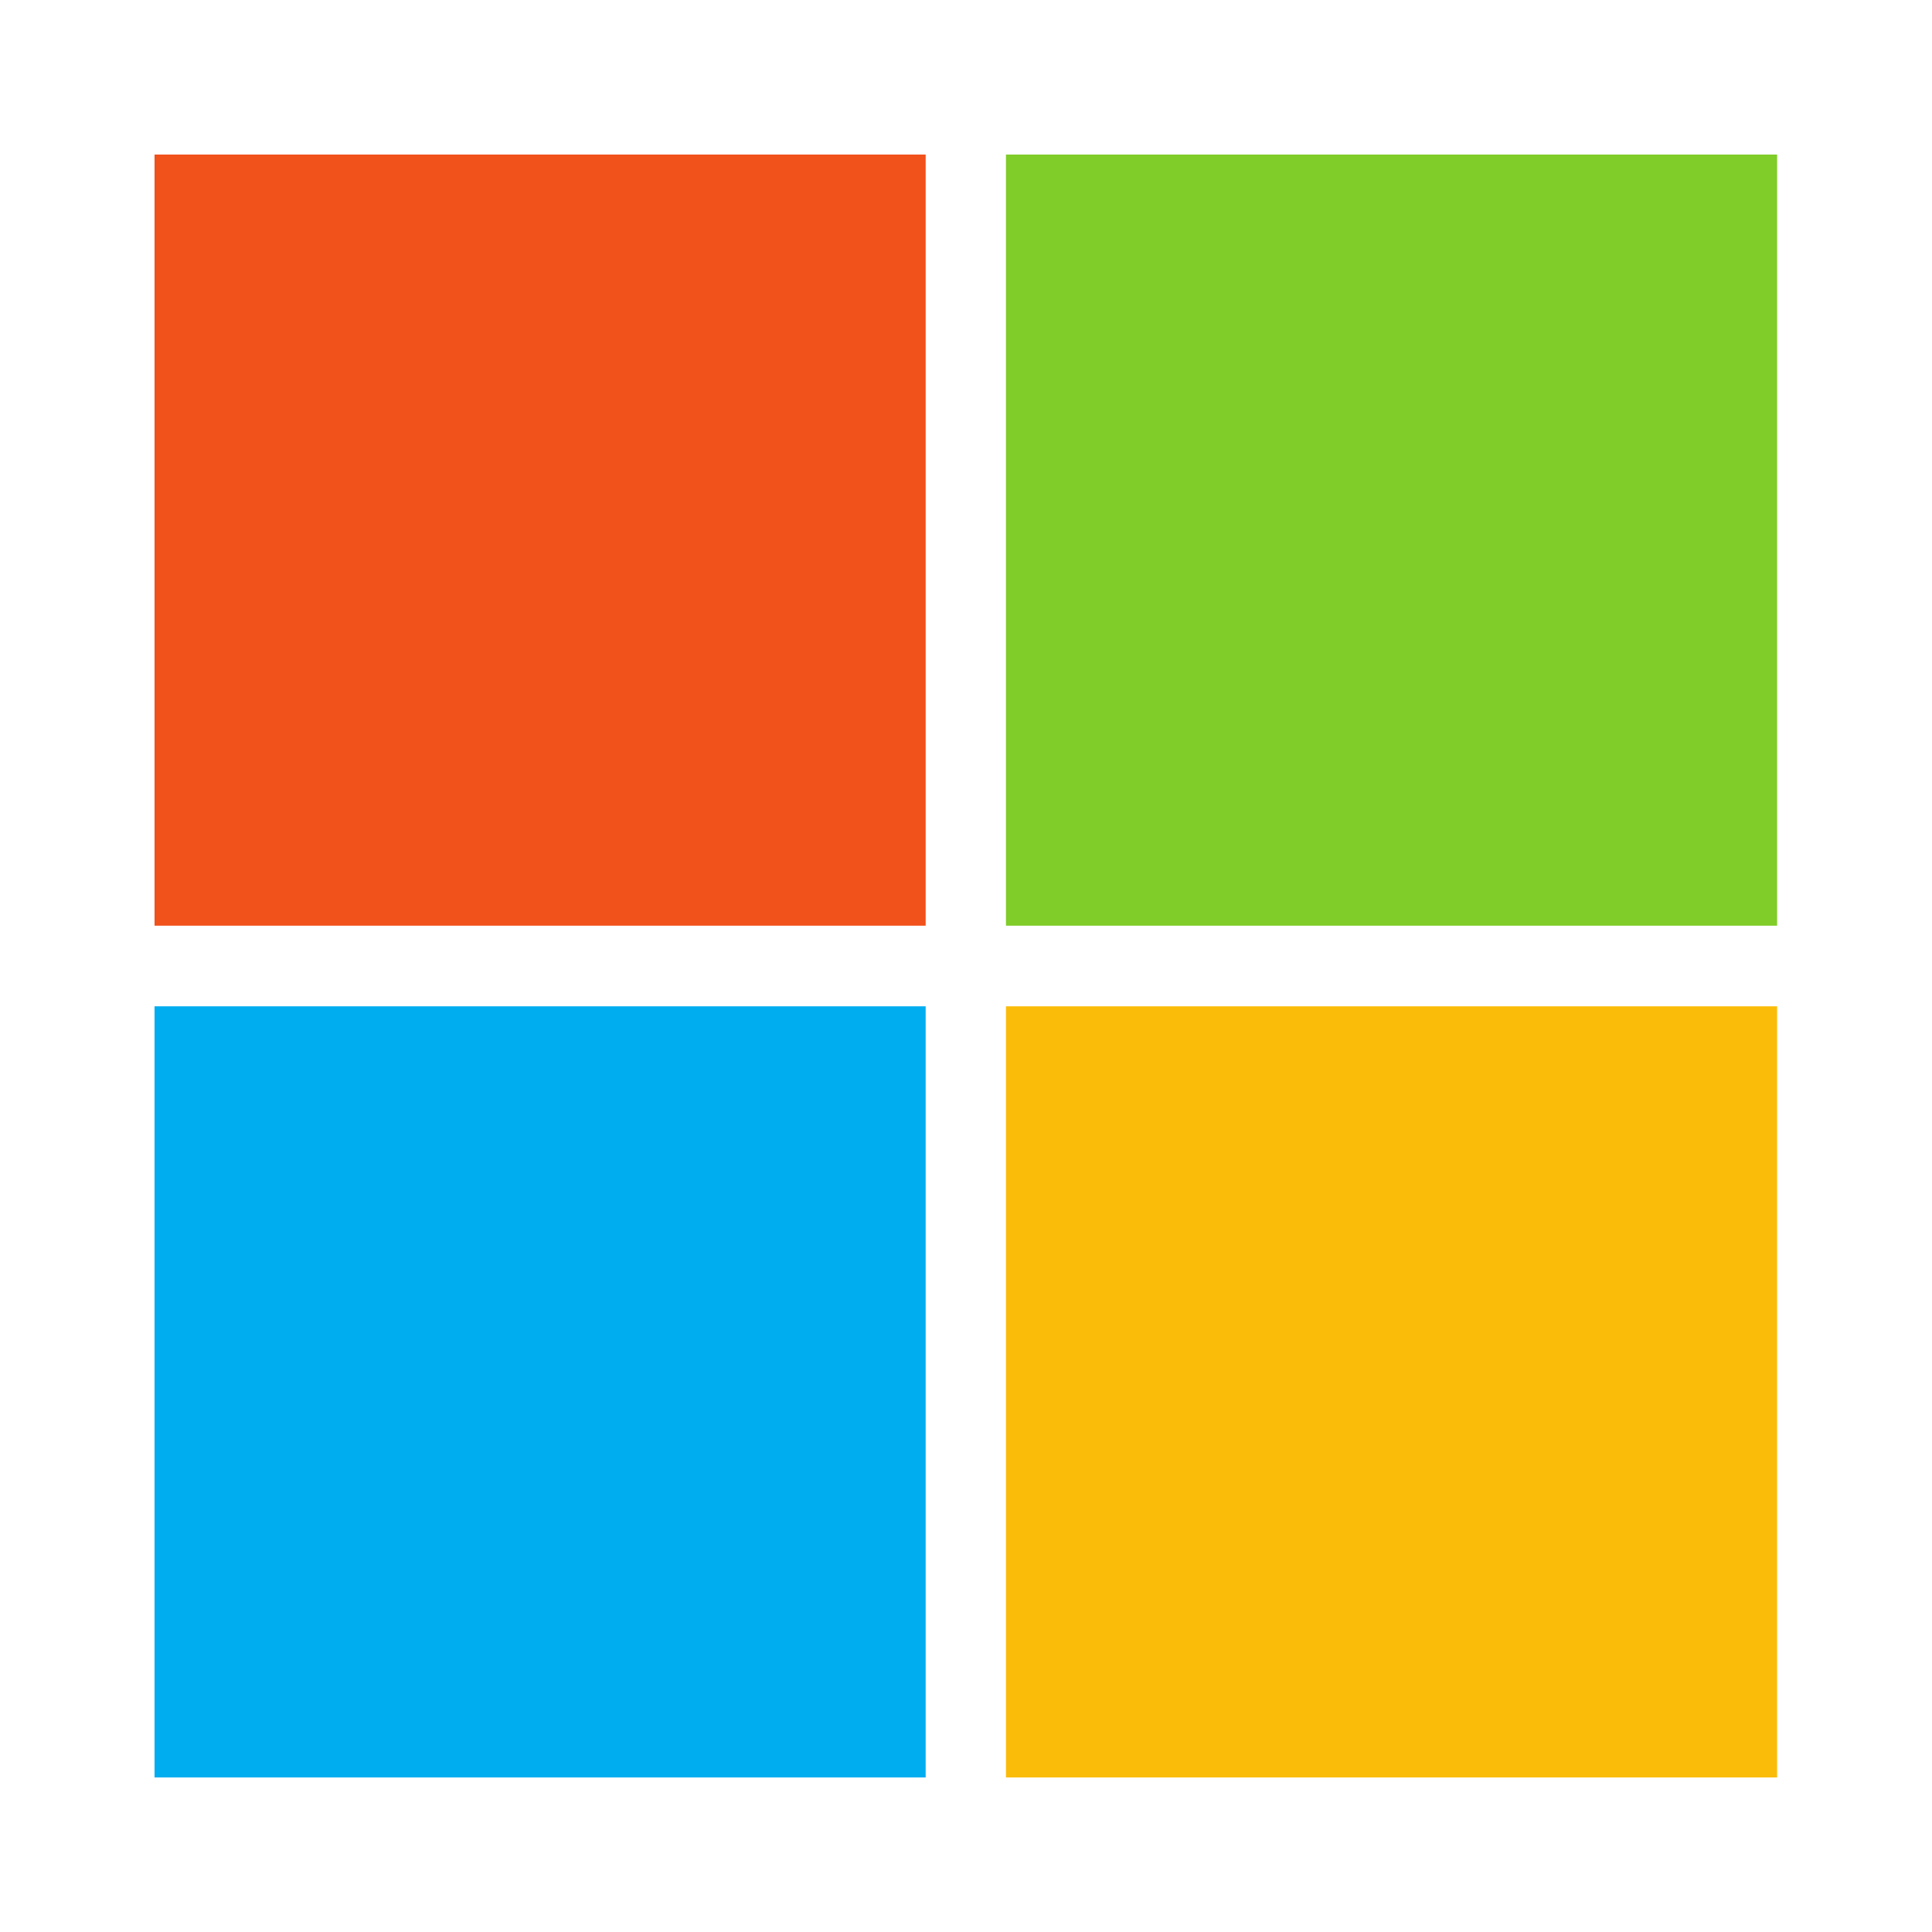
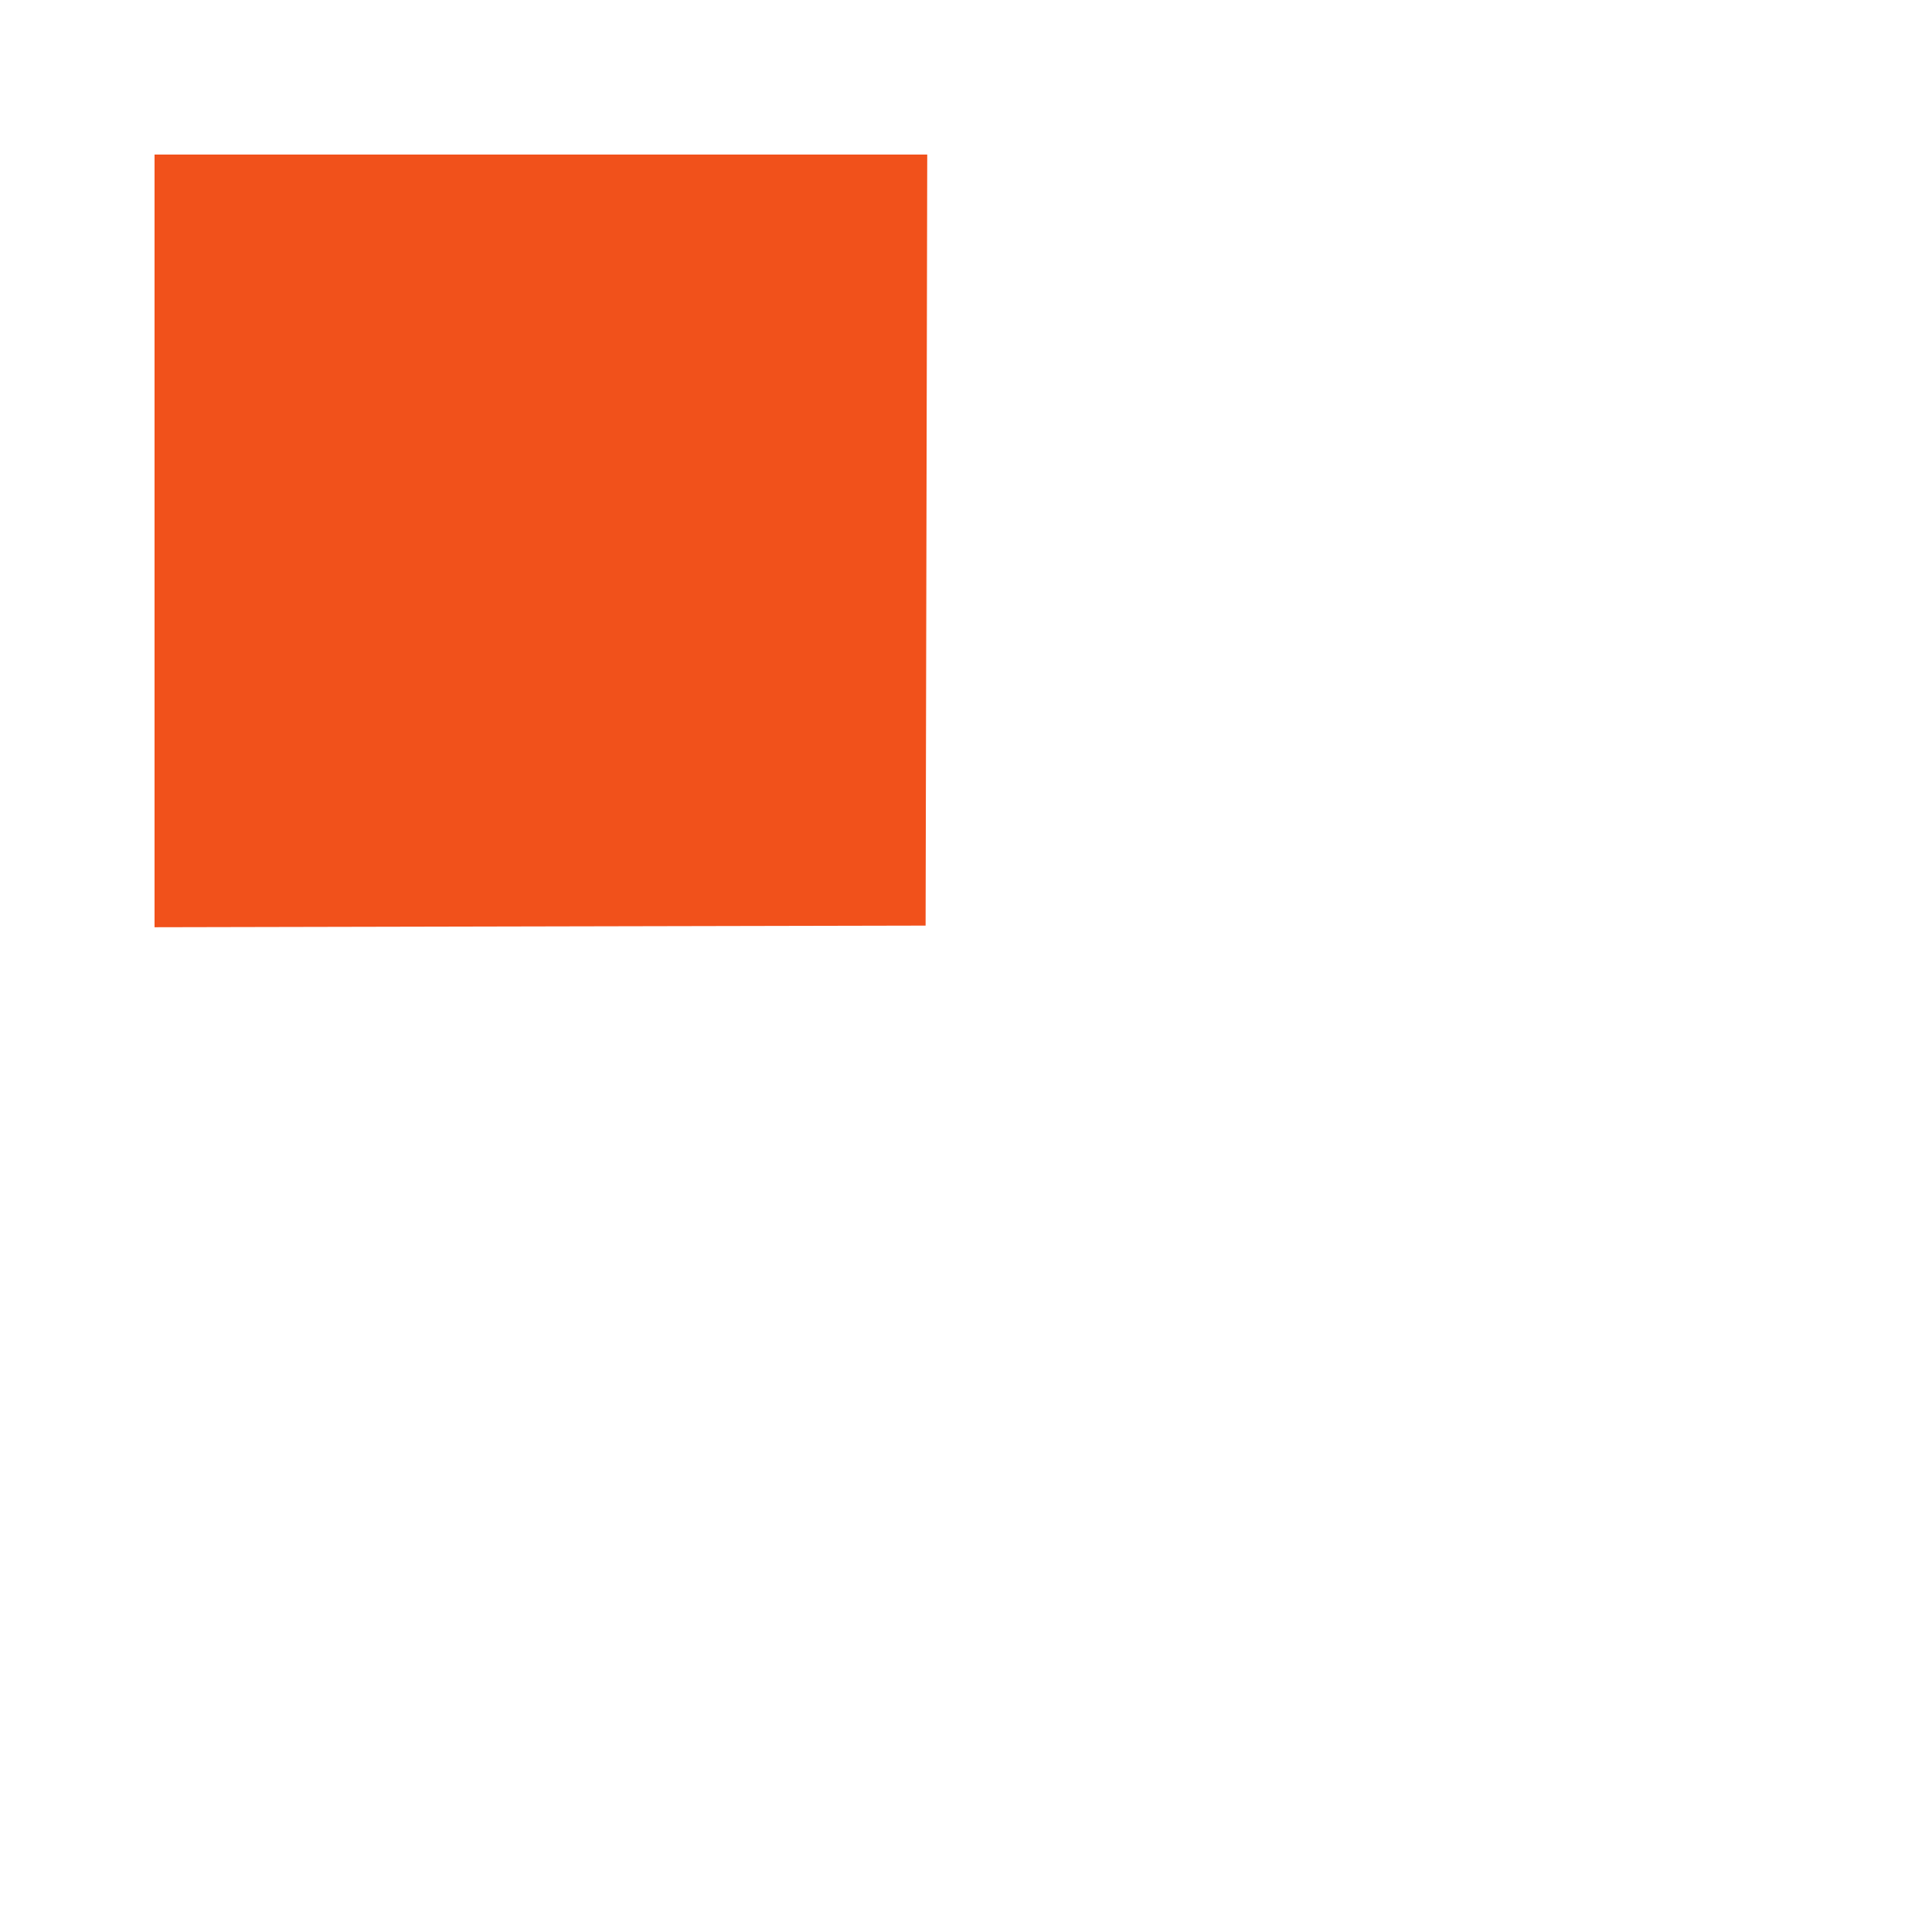
<svg xmlns="http://www.w3.org/2000/svg" viewBox="0 0 2499.6 2500">
-   <path d="M1197.804 1197.836H199.968V200h997.836v997.836Z" fill="#f1511b" />
-   <path d="M2299.632 1197.836h-997.92V200h997.836v997.836h.084Z" fill="#80cc28" />
-   <path d="M1197.804 2300H199.968v-997.836h997.836V2300Z" fill="#00adef" />
-   <path d="M2299.632 2300h-997.92v-997.836h997.836V2300h.084Z" fill="#fbbc09" />
+   <path d="M199.968 699.905 L 199.968 1199.842 698.846 1198.783 L 1197.725 1197.725 1198.783 698.846 L 1199.842 199.968 699.905 199.968 L 199.968 199.968 199.968 699.905 " fill="#f1511b" stroke="none" fill-rule="evenodd" />
</svg>
